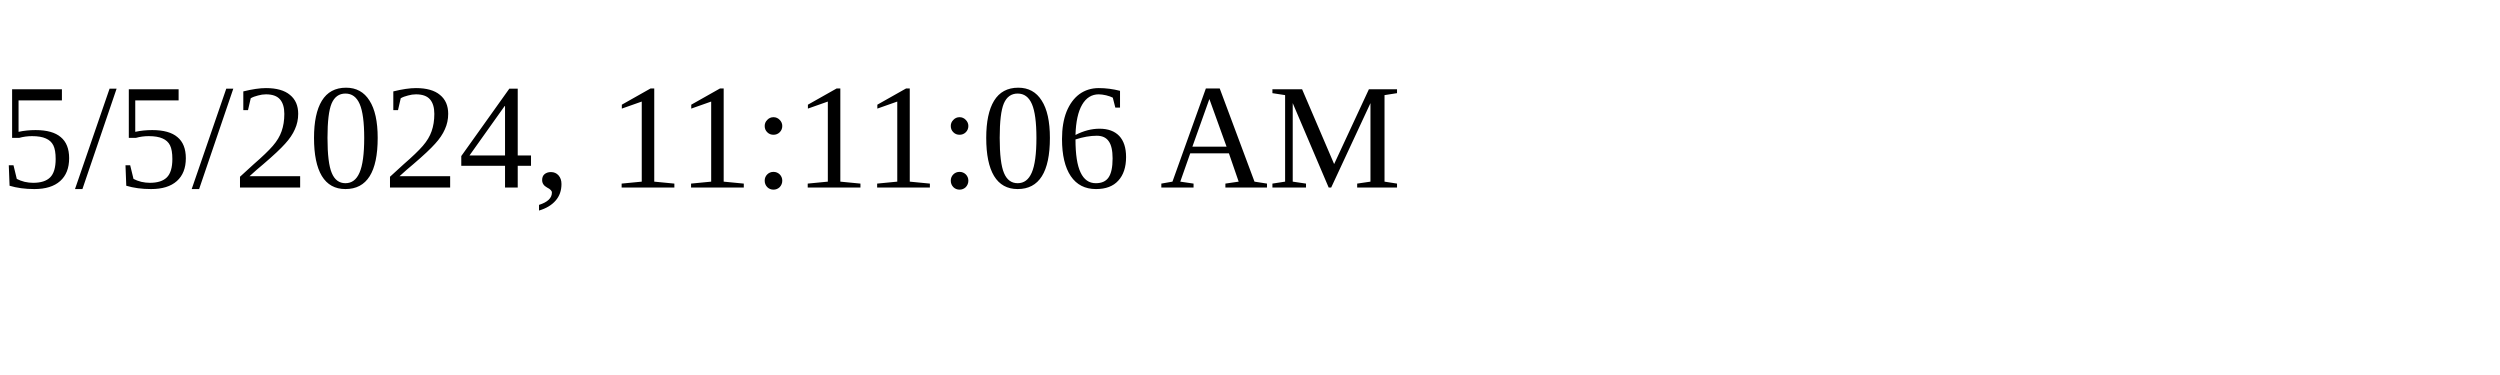
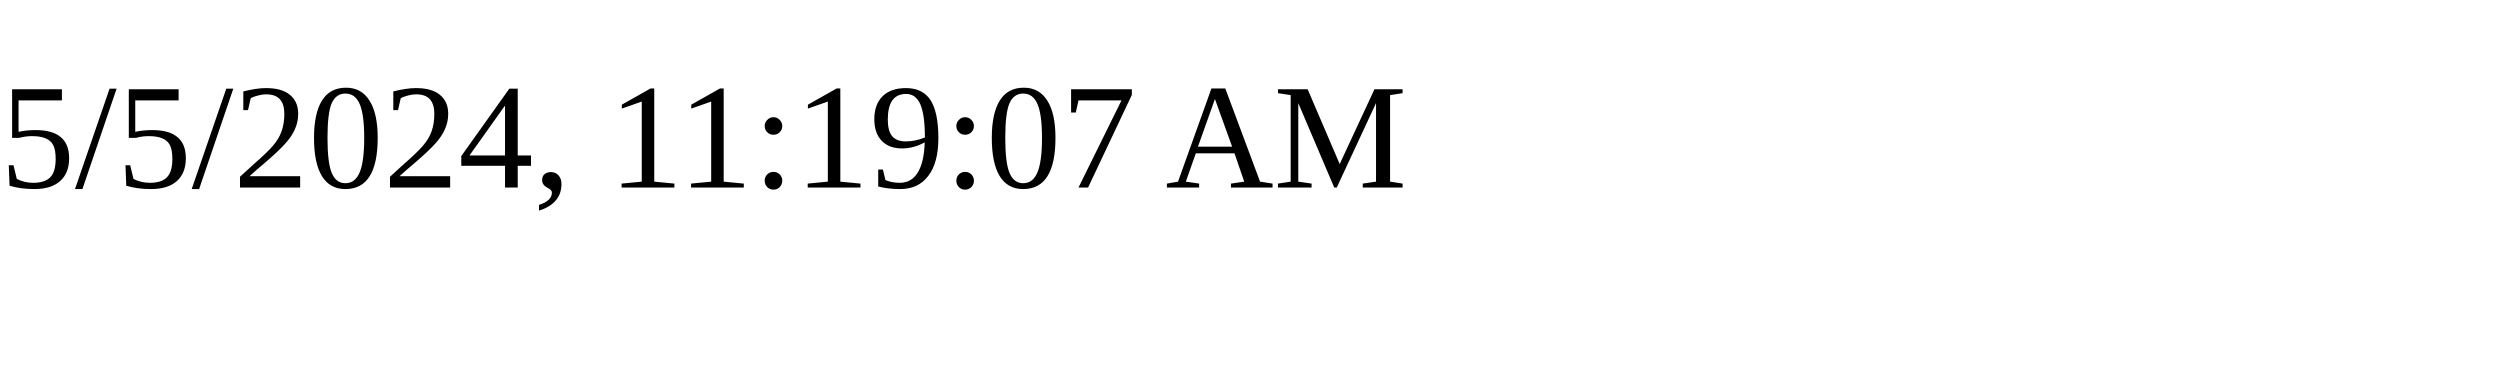
<svg xmlns="http://www.w3.org/2000/svg" height="30" width="200">
-   <text x="0" y="15">5/5/2024, 11:11:06 AM</text>
+   <text x="0" y="15">5/5/2024, 11:19:07 AM</text>
</svg>
